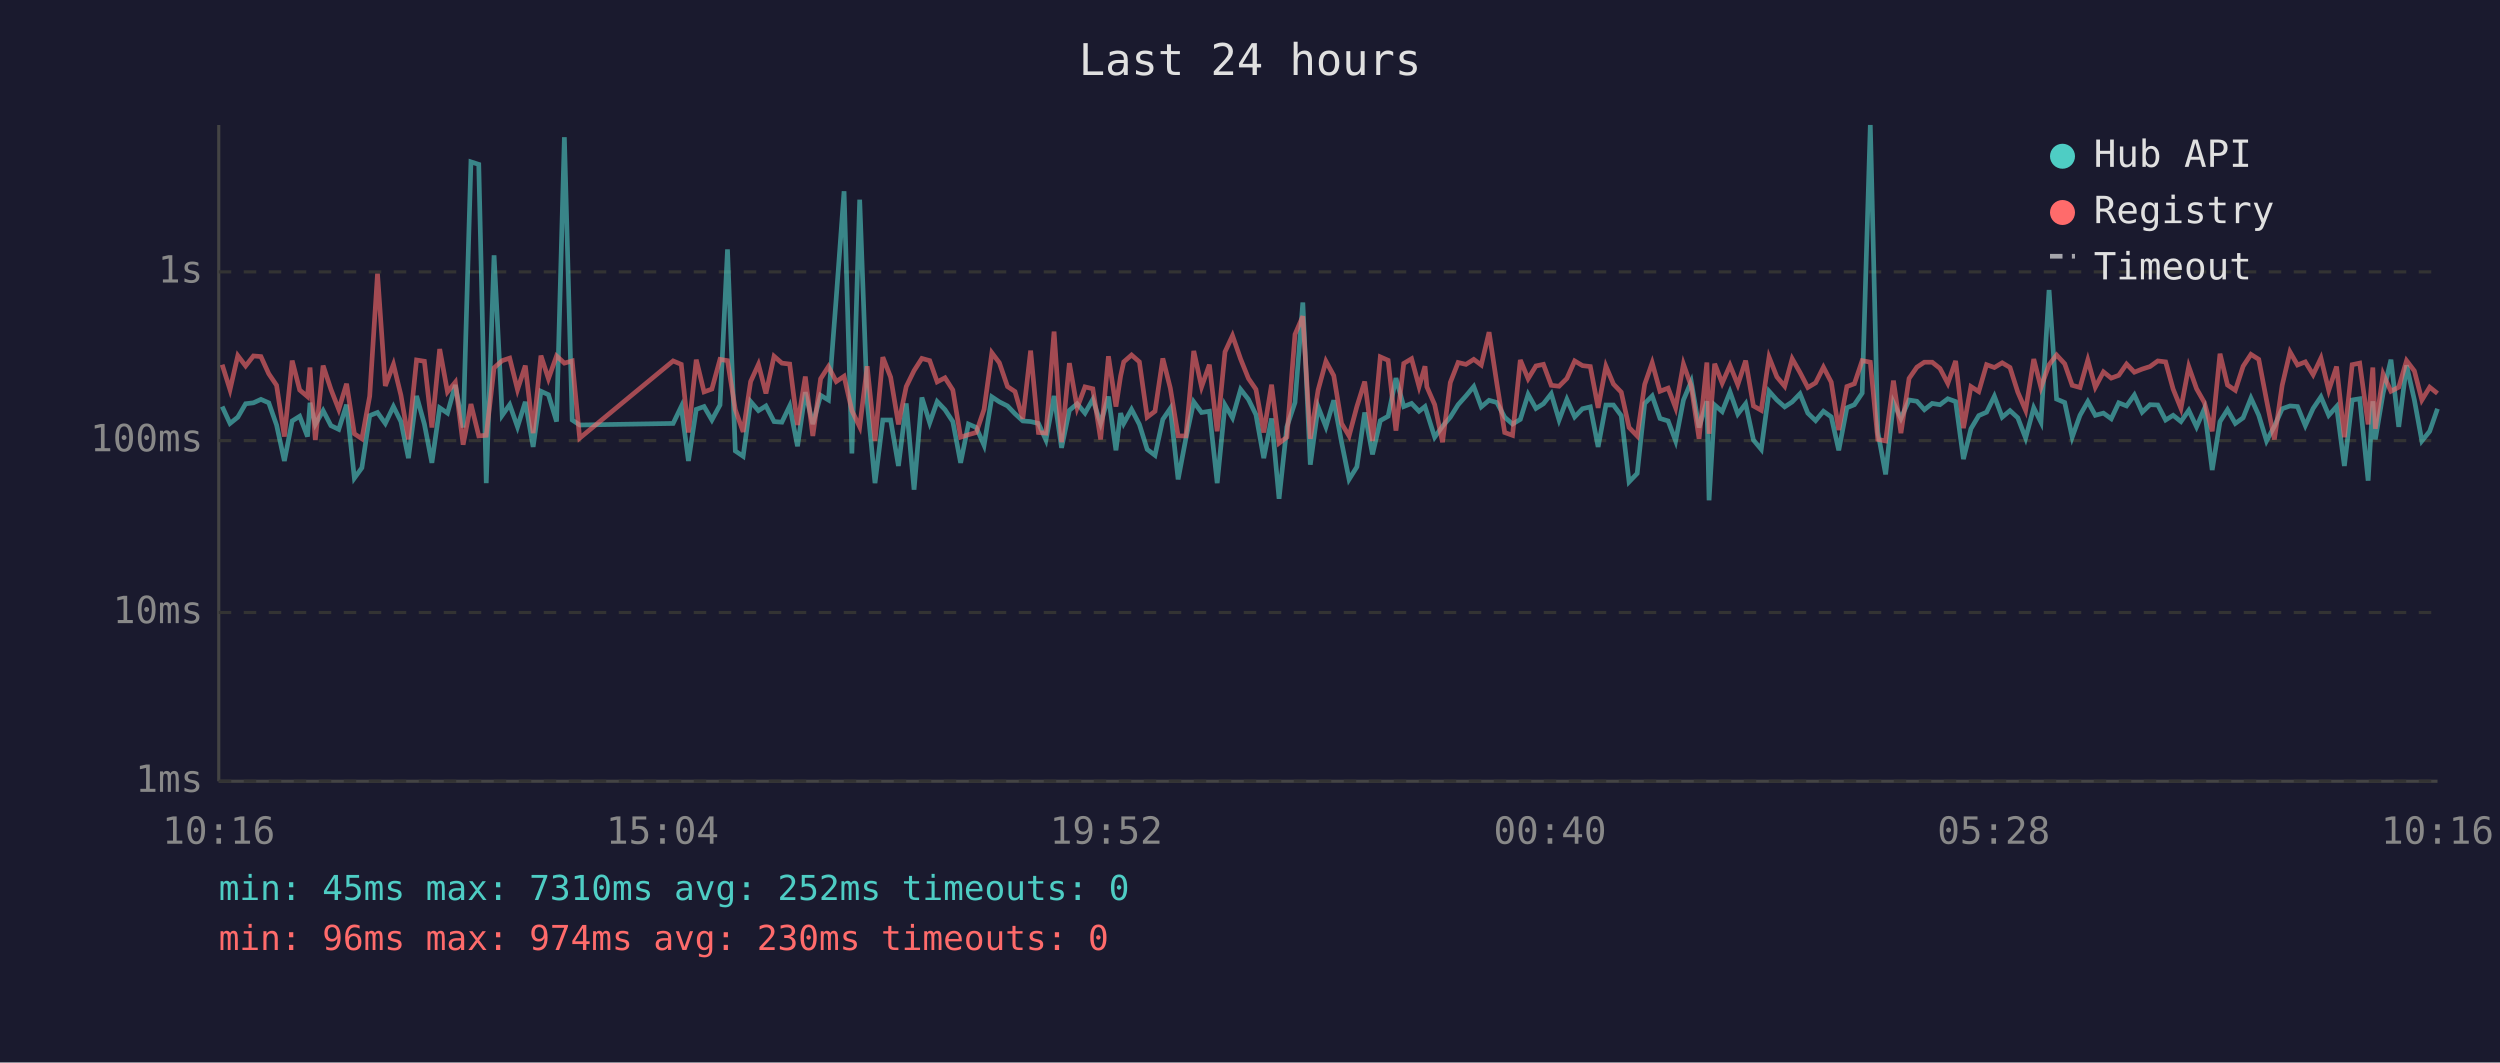
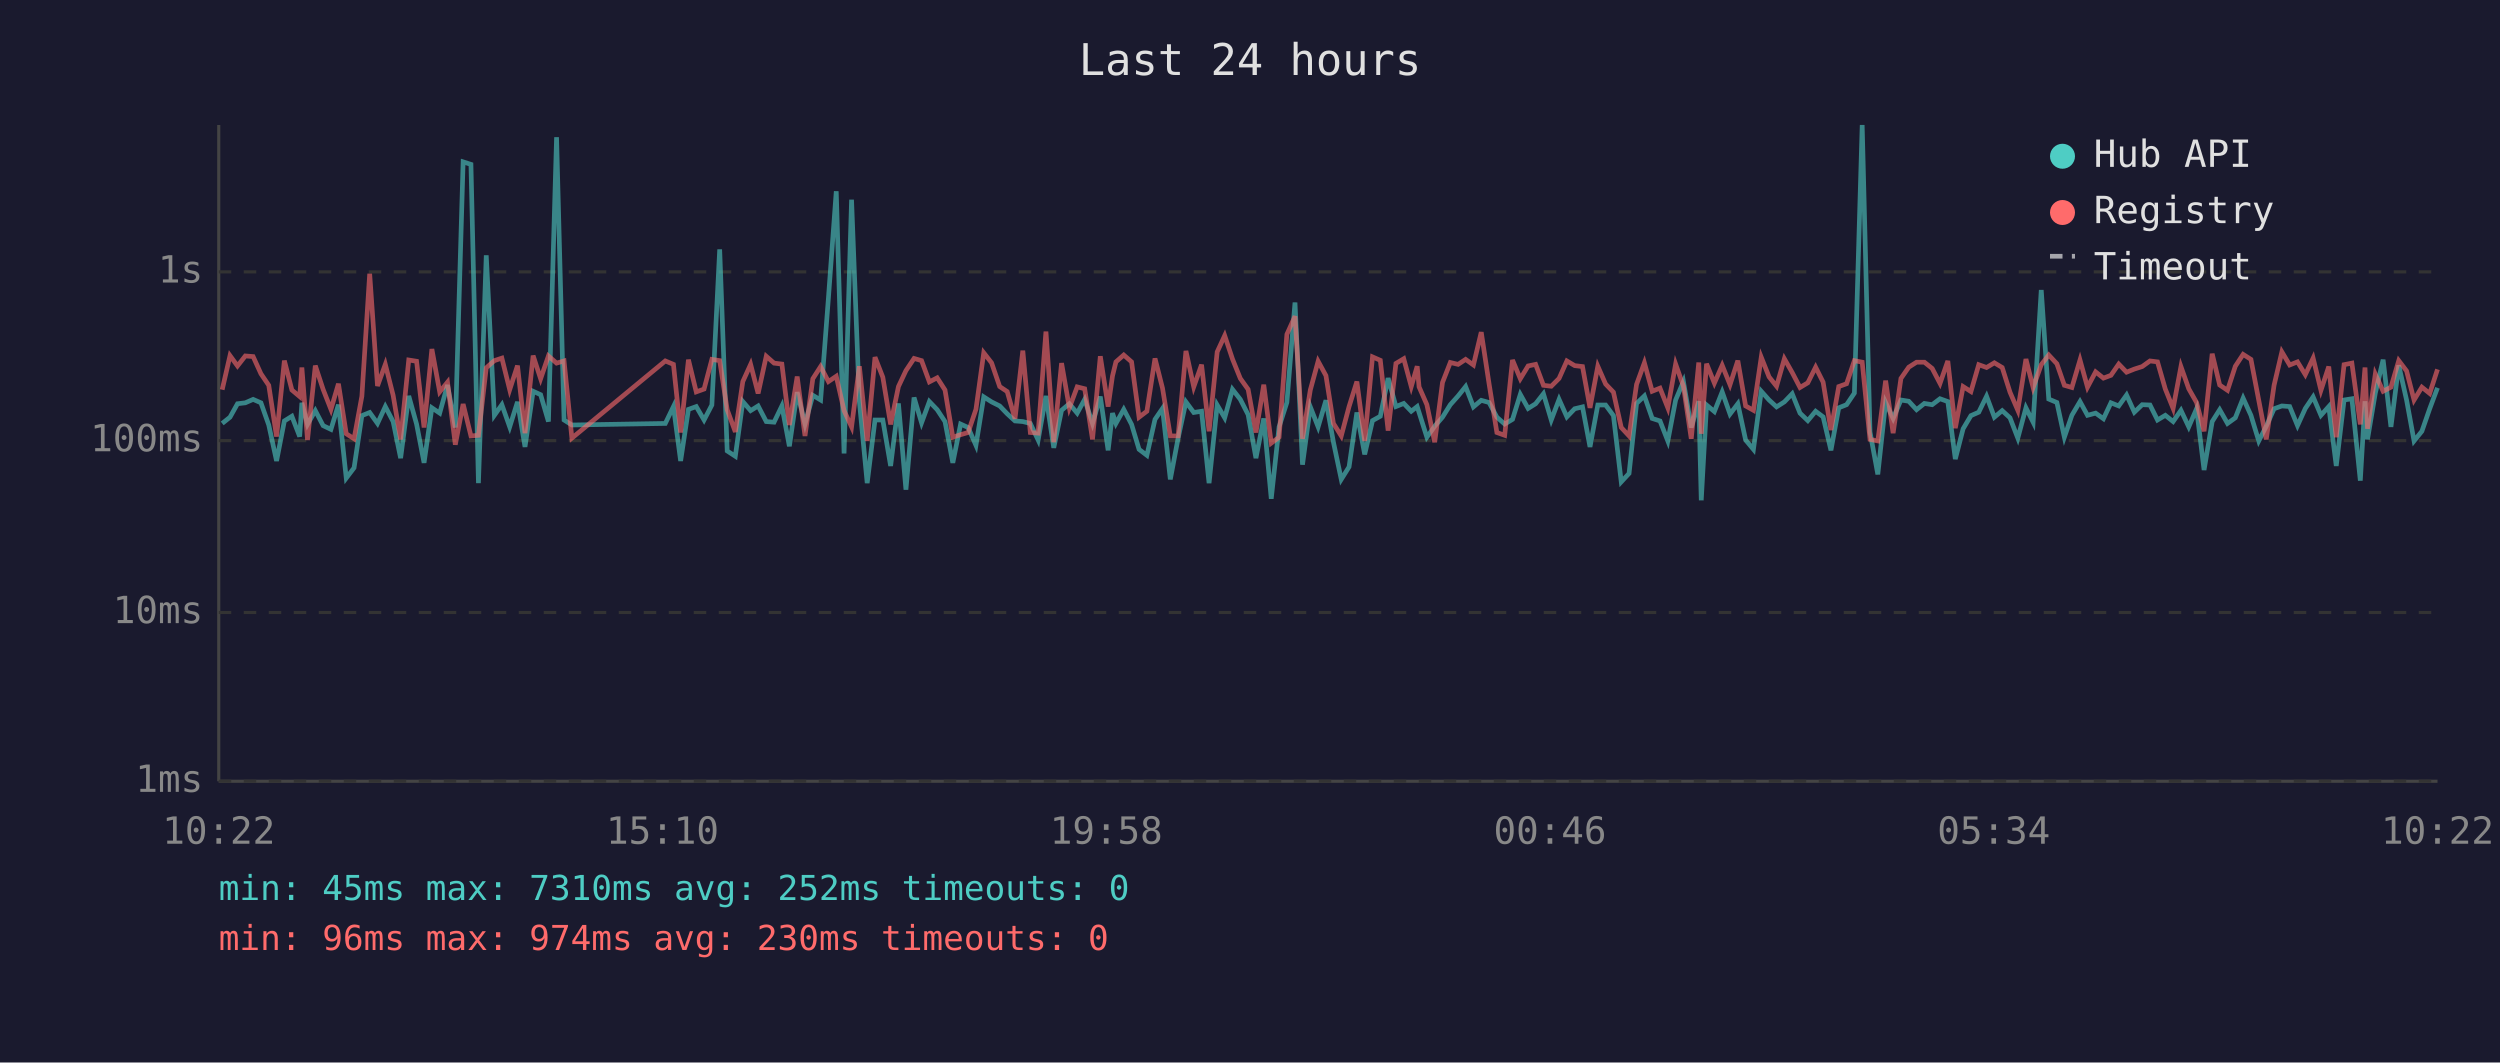
<svg xmlns="http://www.w3.org/2000/svg" viewBox="0 0 800 340" font-family="monospace" font-size="12">
  <rect width="800" height="340" fill="#1a1a2e" />
  <text x="400" y="24" fill="#e0e0e0" font-size="14" text-anchor="middle">Last 24 hours</text>
  <line x1="70" y1="40" x2="70" y2="250" stroke="#444" stroke-width="1" />
  <line x1="70" y1="250" x2="780" y2="250" stroke="#444" stroke-width="1" />
  <line x1="70" y1="250" x2="780" y2="250" stroke="#333" stroke-width="1" stroke-dasharray="4" />
  <text x="65" y="250" fill="#888" text-anchor="end" dominant-baseline="middle">1ms</text>
  <line x1="70" y1="196" x2="780" y2="196" stroke="#333" stroke-width="1" stroke-dasharray="4" />
  <text x="65" y="196" fill="#888" text-anchor="end" dominant-baseline="middle">10ms</text>
  <line x1="70" y1="141" x2="780" y2="141" stroke="#333" stroke-width="1" stroke-dasharray="4" />
  <text x="65" y="141" fill="#888" text-anchor="end" dominant-baseline="middle">100ms</text>
  <line x1="70" y1="87" x2="780" y2="87" stroke="#333" stroke-width="1" stroke-dasharray="4" />
  <text x="65" y="87" fill="#888" text-anchor="end" dominant-baseline="middle">1s</text>
-   <text x="70" y="270" fill="#888" text-anchor="middle">10:16</text>
-   <text x="212" y="270" fill="#888" text-anchor="middle">15:04</text>
-   <text x="354" y="270" fill="#888" text-anchor="middle">19:52</text>
-   <text x="496" y="270" fill="#888" text-anchor="middle">00:40</text>
-   <text x="638" y="270" fill="#888" text-anchor="middle">05:28</text>
-   <text x="780" y="270" fill="#888" text-anchor="middle">10:16</text>
-   <polyline points="71.1,130.1 73.6,135.5 76.1,133.5 78.6,129.2 81.1,128.9 83.5,127.8 86.0,128.9 88.5,136.0 91.0,147.5 93.5,134.7 95.9,133.2 98.4,139.7 99.2,128.9 100.9,135.8 103.4,131.4 105.9,136.2 108.4,137.4 110.9,129.5 113.4,153.0 115.8,149.7 118.3,133.0 120.8,132.0 123.3,135.5 125.9,130.1 128.3,134.9 130.7,146.6 133.3,126.7 135.8,135.7 138.2,148.1 140.7,130.5 143.2,132.2 145.7,123.2 148.2,136.8 150.7,51.8 153.2,52.6 155.6,154.6 158.1,81.7 160.7,132.9 163.1,129.5 165.6,136.6 168.1,128.6 170.6,143.0 173.1,125.2 175.5,126.3 178.1,134.9 180.6,43.9 183.1,134.4 185.5,136.0 215.4,135.5 218.0,130.1 220.3,147.5 222.8,131.0 225.3,130.1 227.8,134.4 230.4,129.6 232.8,79.8 235.3,144.3 237.8,146.0 240.2,128.5 242.7,131.4 245.1,129.9 247.7,134.9 250.2,135.1 252.7,129.9 255.2,142.8 257.7,125.5 260.1,135.7 262.6,126.5 265.1,128.0 267.6,95.3 270.1,61.2 272.6,145.1 275.1,63.9 277.5,128.5 280.0,154.6 282.5,134.4 285.0,134.4 287.5,149.1 290.0,129.1 292.5,156.7 295.0,127.2 297.5,135.3 299.9,128.5 302.4,131.1 304.9,134.9 307.4,148.1 309.9,135.7 312.4,136.8 314.9,142.5 317.4,127.0 319.8,128.6 322.4,129.9 324.8,132.4 327.3,134.7 329.8,134.9 332.3,135.5 334.7,140.8 337.3,126.7 339.7,143.3 342.2,131.3 344.7,129.2 347.2,132.2 349.7,127.8 352.2,135.5 354.7,126.9 357.1,144.1 358.6,132.2 359.6,135.5 362.1,131.0 364.6,135.8 367.1,143.8 369.6,145.7 372.1,134.2 374.5,130.7 377.0,153.4 379.5,140.2 382.0,128.6 384.5,132.0 387.0,131.6 389.5,154.6 392.0,129.6 394.4,133.7 397.0,124.6 399.5,127.8 401.9,132.7 404.4,146.6 406.9,133.9 409.3,159.6 411.8,136.6 414.4,128.8 416.9,96.8 419.3,148.7 421.8,130.2 424.3,136.6 426.8,128.1 429.3,141.5 431.7,153.4 434.2,149.4 436.7,132.0 439.2,145.4 441.7,134.6 444.2,133.2 446.7,121.0 449.2,130.1 451.7,129.1 454.1,131.6 456.0,130.1 456.6,132.0 459.1,139.9 461.6,136.4 464.1,133.5 466.6,129.5 469.1,126.7 471.6,123.7 474.0,130.2 476.5,128.1 479.0,128.8 481.5,133.5 484.0,135.7 486.5,134.2 489.0,126.2 491.5,130.7 493.9,129.2 496.4,126.0 498.9,134.4 501.4,127.8 503.9,133.4 506.4,130.8 508.9,130.2 511.4,143.0 513.9,129.6 516.3,129.6 518.8,133.0 521.3,154.2 523.9,151.5 526.3,129.1 528.7,126.7 531.2,133.9 533.8,134.7 536.2,141.1 538.7,128.0 541.2,122.1 543.7,136.8 546.2,128.4 546.9,160.1 548.7,129.6 551.1,131.7 553.6,125.4 556.1,132.5 558.6,129.2 561.1,140.8 563.6,143.8 566.1,125.2 568.6,128.0 571.1,130.2 573.5,128.6 576.0,126.0 578.5,132.2 581.0,134.6 583.5,131.6 586.0,133.4 588.4,144.1 591.0,130.5 593.4,129.5 595.9,125.8 598.5,40.0 600.9,138.2 603.4,151.8 605.9,128.8 608.3,133.9 610.9,128.0 613.4,128.4 615.8,131.1 618.3,129.1 620.8,129.5 623.3,127.6 625.8,128.5 628.3,146.9 630.7,137.2 633.2,133.0 635.7,131.9 638.2,126.8 640.7,133.5 643.2,131.4 645.7,133.7 648.2,140.2 650.8,130.5 653.1,135.1 655.7,92.8 658.1,127.7 660.7,128.8 663.1,139.9 665.6,132.9 668.1,128.5 670.5,132.9 673.1,132.2 675.6,134.0 678.0,128.9 680.5,129.9 683.0,126.4 685.5,131.9 688.0,129.5 690.5,129.6 693.0,134.4 695.4,132.9 697.9,134.9 700.4,131.3 702.9,136.6 705.4,130.8 707.9,150.4 710.4,134.9 712.8,131.1 715.3,135.5 717.8,133.7 720.3,127.4 722.8,132.9 725.3,141.1 727.8,136.4 730.3,130.8 732.8,129.9 735.2,130.1 737.7,136.2 740.2,130.7 742.7,127.0 745.2,132.9 747.7,130.1 750.2,149.1 752.7,128.0 755.1,127.6 757.8,153.8 759.3,128.4 760.1,140.6 762.6,125.8 765.1,115.1 767.6,136.6 770.1,116.9 772.6,128.0 775.0,141.1 777.5,138.0 780.0,130.8" fill="none" stroke="#4ecdc4" stroke-width="1.5" opacity="0.6" />
-   <polyline points="71.1,116.7 73.6,124.7 76.1,113.8 78.6,117.1 81.1,113.9 83.5,114.1 86.0,119.6 88.5,123.3 91.0,139.7 93.5,115.4 95.9,124.8 98.4,126.9 99.2,117.6 100.9,140.8 103.4,117.0 105.9,124.6 108.4,131.0 110.9,122.8 113.4,138.8 115.8,140.4 118.3,126.8 120.8,87.6 123.3,123.5 125.9,116.6 128.3,126.5 130.7,140.6 133.3,115.2 135.8,115.6 138.2,136.8 140.7,111.7 143.2,125.4 145.7,122.3 148.2,142.3 150.7,129.3 153.2,139.5 155.6,139.3 158.1,117.7 160.7,115.4 163.1,114.6 165.6,124.7 168.1,117.0 170.6,138.6 173.1,113.8 175.5,121.2 178.1,113.9 180.6,116.2 183.1,115.5 185.5,140.2 215.4,115.5 218.0,116.6 220.3,138.4 222.8,115.1 225.3,125.4 227.8,124.5 230.4,115.0 232.8,115.4 235.3,131.1 237.8,138.2 240.2,122.1 242.7,116.6 245.1,125.9 247.7,114.0 250.2,116.2 252.7,116.5 255.2,136.0 257.7,120.5 260.1,139.5 262.6,121.2 265.1,117.3 267.6,122.1 270.1,120.4 272.6,131.4 275.1,136.6 277.5,117.2 280.0,141.1 282.5,114.3 285.0,120.7 287.5,135.8 290.0,123.7 292.5,118.6 295.0,114.7 297.5,115.4 299.9,122.2 302.4,120.9 304.9,124.8 307.4,139.9 309.9,139.1 312.4,138.4 314.9,131.0 317.4,112.9 319.8,116.1 322.4,123.7 324.8,125.3 327.3,134.0 329.8,112.2 332.3,138.4 334.7,138.6 337.3,106.1 339.7,141.5 342.2,116.2 344.7,130.5 347.2,123.8 349.7,124.4 352.2,140.6 354.7,114.0 357.1,130.1 358.6,120.3 359.6,115.8 362.1,113.6 364.6,115.8 367.1,133.5 369.6,131.6 372.1,114.7 374.5,124.2 377.0,139.5 379.5,139.5 382.0,112.3 384.5,123.8 387.0,116.7 389.5,138.0 392.0,112.6 394.4,107.4 397.0,114.9 399.5,121.1 401.9,124.6 404.4,138.4 406.9,123.1 409.3,141.8 411.8,139.9 414.4,107.0 416.9,101.2 419.3,140.4 421.8,124.8 424.3,115.6 426.8,120.2 429.3,135.5 431.7,139.5 434.2,130.1 436.7,122.1 439.2,141.1 441.7,114.2 444.2,115.3 446.7,137.8 449.2,116.3 451.7,114.8 454.1,123.7 456.0,117.2 456.6,123.8 459.1,129.5 461.6,141.5 464.1,122.4 466.6,116.0 469.1,116.6 471.6,115.0 474.0,116.8 476.5,106.3 479.0,122.8 481.5,138.4 484.0,139.3 486.5,115.2 489.0,121.2 491.5,117.1 493.9,116.6 496.4,123.3 498.9,123.6 501.4,121.1 503.9,115.5 506.4,117.0 508.9,117.3 511.4,130.5 513.9,117.2 516.3,122.9 518.8,125.5 521.3,136.8 523.9,139.5 526.3,123.0 528.7,116.1 531.2,125.2 533.8,124.2 536.2,130.5 538.7,116.5 541.2,123.6 543.7,140.4 546.2,116.0 546.9,138.8 548.7,116.4 551.1,122.6 553.6,116.9 556.1,123.1 558.6,115.4 561.1,129.9 563.6,131.3 566.1,114.3 568.6,120.6 571.1,123.6 573.5,114.8 576.0,119.2 578.5,124.0 581.0,122.5 583.5,117.5 586.0,122.3 588.4,137.6 591.0,123.7 593.4,122.8 595.9,115.4 598.5,115.9 600.9,140.6 603.4,141.1 605.9,121.8 608.3,138.6 610.9,121.1 613.4,117.5 615.8,115.9 618.3,115.9 620.8,117.9 623.3,122.7 625.8,115.5 628.3,137.0 630.7,123.7 633.2,125.3 635.7,116.7 638.2,117.6 640.7,116.1 643.2,117.6 645.7,125.5 648.2,131.3 650.8,114.9 653.1,124.0 655.7,116.7 658.1,113.6 660.7,116.4 663.1,123.3 665.6,124.0 668.1,115.2 670.5,123.9 673.1,119.0 675.6,121.0 678.0,120.1 680.5,116.5 683.0,119.1 685.5,118.1 688.0,117.3 690.5,115.5 693.0,115.8 695.4,124.5 697.9,130.7 700.4,117.3 702.9,124.4 705.4,128.8 707.9,138.0 710.4,113.2 712.8,123.2 715.3,124.9 717.8,117.2 720.3,113.4 722.8,115.0 725.3,128.1 727.8,140.6 730.3,123.3 732.8,112.6 735.2,116.8 737.7,115.8 740.2,119.9 742.7,114.6 745.2,124.9 747.7,117.3 750.2,139.9 752.7,116.7 755.1,116.2 757.8,135.8 759.3,117.6 760.1,137.2 762.6,119.7 765.1,125.2 767.6,123.9 770.1,115.4 772.6,118.7 775.0,128.0 777.5,123.9 780.0,125.9" fill="none" stroke="#ff6b6b" stroke-width="1.5" opacity="0.6" />
+   <text x="70" y="270" fill="#888" text-anchor="middle">10:22</text>
+   <text x="212" y="270" fill="#888" text-anchor="middle">15:10</text>
+   <text x="354" y="270" fill="#888" text-anchor="middle">19:58</text>
+   <text x="496" y="270" fill="#888" text-anchor="middle">00:46</text>
+   <text x="638" y="270" fill="#888" text-anchor="middle">05:34</text>
+   <text x="780" y="270" fill="#888" text-anchor="middle">10:22</text>
+   <polyline points="71.1,135.5 73.6,133.5 76.0,129.2 78.5,128.9 81.0,127.8 83.5,128.9 86.0,136.0 88.5,147.5 91.0,134.7 93.4,133.2 95.9,139.7 96.6,128.9 98.4,135.8 100.9,131.4 103.4,136.2 105.9,137.4 108.3,129.5 110.8,153.0 113.3,149.7 115.8,133.0 118.3,132.0 120.8,135.5 123.3,130.1 125.8,134.9 128.2,146.6 130.8,126.7 133.3,135.7 135.7,148.1 138.2,130.5 140.7,132.2 143.2,123.2 145.7,136.8 148.2,51.8 150.7,52.6 153.1,154.6 155.6,81.7 158.2,132.9 160.6,129.5 163.1,136.6 165.6,128.6 168.0,143.0 170.6,125.2 173.0,126.3 175.5,134.9 178.1,43.9 180.5,134.4 183.0,136.0 212.9,135.5 215.5,130.1 217.8,147.5 220.3,131.0 222.8,130.1 225.3,134.4 227.8,129.6 230.3,79.8 232.7,144.3 235.3,146.0 237.7,128.5 240.2,131.4 242.6,129.9 245.2,134.9 247.7,135.1 250.2,129.9 252.6,142.8 255.1,125.5 257.6,135.7 260.1,126.5 262.6,128.0 265.1,95.3 267.6,61.2 270.1,145.1 272.5,63.9 275.0,128.5 277.5,154.6 280.0,134.4 282.5,134.4 285.0,149.1 287.5,129.1 289.9,156.7 292.5,127.2 294.9,135.3 297.4,128.5 299.9,131.1 302.4,134.9 304.9,148.1 307.4,135.7 309.8,136.8 312.3,142.5 314.8,127.0 317.3,128.6 319.9,129.9 322.3,132.4 324.8,134.7 327.3,134.9 329.7,135.5 332.2,140.8 334.7,126.7 337.2,143.3 339.7,131.3 342.2,129.2 344.7,132.2 347.1,127.8 349.6,135.5 352.1,126.9 354.6,144.1 356.0,132.2 357.1,135.5 359.6,131.0 362.1,135.8 364.5,143.8 367.0,145.7 369.6,134.2 372.0,130.7 374.5,153.4 377.0,140.2 379.5,128.6 382.0,132.0 384.5,131.6 386.9,154.6 389.5,129.6 391.9,133.7 394.4,124.6 396.9,127.8 399.4,132.7 401.9,146.6 404.4,133.9 406.8,159.6 409.3,136.6 411.8,128.8 414.4,96.8 416.8,148.7 419.3,130.2 421.8,136.6 424.3,128.1 426.7,141.5 429.2,153.4 431.7,149.4 434.2,132.0 436.7,145.4 439.2,134.6 441.7,133.2 444.2,121.0 446.7,130.1 449.2,129.1 451.6,131.6 453.5,130.1 454.1,132.0 456.6,139.9 459.1,136.4 461.6,133.5 464.1,129.5 466.6,126.7 469.0,123.7 471.5,130.2 474.0,128.1 476.5,128.8 479.0,133.5 481.5,135.7 484.0,134.2 486.5,126.2 489.0,130.7 491.4,129.2 493.9,126.0 496.4,134.4 498.9,127.8 501.4,133.4 503.9,130.8 506.4,130.2 508.8,143.0 511.3,129.6 513.8,129.6 516.3,133.0 518.8,154.2 521.3,151.5 523.7,129.1 526.2,126.7 528.7,133.9 531.2,134.7 533.7,141.1 536.2,128.0 538.7,122.1 541.2,136.8 543.6,128.4 544.4,160.1 546.1,129.6 548.6,131.7 551.1,125.4 553.6,132.5 556.1,129.2 558.6,140.8 561.1,143.8 563.6,125.2 566.1,128.0 568.5,130.2 571.0,128.6 573.5,126.0 576.0,132.2 578.5,134.6 581.0,131.6 583.4,133.4 585.9,144.1 588.4,130.5 590.9,129.5 593.4,125.8 595.9,40.0 598.4,138.2 600.9,151.8 603.4,128.8 605.8,133.9 608.3,128.0 610.8,128.4 613.3,131.1 615.8,129.1 618.3,129.5 620.8,127.6 623.3,128.5 625.7,146.9 628.2,137.2 630.7,133.0 633.2,131.9 635.7,126.8 638.2,133.5 640.7,131.4 643.2,133.7 645.7,140.2 648.3,130.5 650.6,135.1 653.2,92.8 655.6,127.7 658.2,128.8 660.6,139.9 663.0,132.9 665.6,128.5 668.0,132.9 670.6,132.2 673.1,134.0 675.5,128.9 678.0,129.9 680.5,126.4 683.0,131.9 685.5,129.5 688.0,129.6 690.4,134.4 692.9,132.9 695.4,134.9 697.9,131.3 700.4,136.6 702.9,130.8 705.3,150.4 707.9,134.9 710.3,131.1 712.8,135.5 715.3,133.7 717.8,127.4 720.3,132.9 722.8,141.1 725.2,136.4 727.7,130.8 730.2,129.9 732.7,130.1 735.2,136.2 737.7,130.7 740.2,127.0 742.7,132.9 745.2,130.1 747.6,149.1 750.1,128.0 752.6,127.6 755.3,153.8 756.8,128.4 757.6,140.6 760.1,125.8 762.6,115.1 765.1,136.6 767.6,116.9 770.1,128.0 772.5,141.1 775.0,138.0 777.5,130.8 780.0,124.1" fill="none" stroke="#4ecdc4" stroke-width="1.5" opacity="0.6" />
+   <polyline points="71.1,124.7 73.6,113.8 76.0,117.1 78.5,113.9 81.0,114.1 83.5,119.6 86.0,123.3 88.5,139.7 91.0,115.4 93.4,124.8 95.9,126.9 96.6,117.6 98.4,140.8 100.9,117.0 103.4,124.6 105.9,131.0 108.3,122.8 110.8,138.8 113.3,140.4 115.8,126.8 118.3,87.6 120.8,123.5 123.3,116.6 125.8,126.5 128.2,140.6 130.8,115.2 133.3,115.6 135.7,136.8 138.2,111.7 140.7,125.4 143.2,122.3 145.7,142.3 148.2,129.3 150.7,139.5 153.1,139.3 155.6,117.7 158.2,115.4 160.6,114.6 163.1,124.7 165.6,117.0 168.0,138.6 170.6,113.8 173.0,121.2 175.5,113.9 178.1,116.2 180.5,115.5 183.0,140.2 212.9,115.5 215.5,116.6 217.8,138.4 220.3,115.1 222.8,125.4 225.3,124.5 227.8,115.0 230.3,115.4 232.7,131.1 235.3,138.2 237.7,122.1 240.2,116.6 242.6,125.9 245.2,114.0 247.7,116.2 250.2,116.5 252.6,136.0 255.1,120.5 257.6,139.5 260.1,121.2 262.6,117.3 265.1,122.1 267.6,120.4 270.1,131.4 272.5,136.6 275.0,117.2 277.5,141.1 280.0,114.3 282.5,120.7 285.0,135.8 287.5,123.7 289.9,118.6 292.5,114.7 294.9,115.4 297.4,122.2 299.9,120.9 302.4,124.8 304.9,139.9 307.4,139.1 309.8,138.4 312.3,131.0 314.8,112.9 317.3,116.1 319.9,123.7 322.3,125.3 324.8,134.0 327.3,112.2 329.7,138.4 332.2,138.6 334.7,106.1 337.2,141.5 339.7,116.2 342.2,130.5 344.7,123.8 347.1,124.4 349.6,140.6 352.1,114.0 354.6,130.1 356.0,120.3 357.1,115.8 359.6,113.6 362.1,115.8 364.5,133.5 367.0,131.6 369.6,114.7 372.0,124.2 374.5,139.5 377.0,139.5 379.5,112.3 382.0,123.8 384.5,116.7 386.9,138.0 389.5,112.6 391.9,107.4 394.4,114.9 396.9,121.1 399.4,124.6 401.9,138.4 404.4,123.1 406.8,141.8 409.3,139.9 411.8,107.0 414.4,101.2 416.8,140.4 419.3,124.8 421.8,115.6 424.3,120.2 426.7,135.5 429.2,139.5 431.7,130.1 434.2,122.1 436.7,141.1 439.2,114.2 441.7,115.3 444.2,137.8 446.7,116.3 449.2,114.8 451.6,123.7 453.5,117.2 454.1,123.8 456.6,129.5 459.1,141.5 461.6,122.4 464.1,116.0 466.6,116.6 469.0,115.0 471.5,116.8 474.0,106.3 476.5,122.8 479.0,138.4 481.5,139.3 484.0,115.2 486.5,121.2 489.0,117.1 491.4,116.6 493.9,123.3 496.4,123.6 498.9,121.1 501.4,115.5 503.9,117.0 506.4,117.3 508.8,130.5 511.3,117.2 513.8,122.9 516.3,125.5 518.8,136.8 521.3,139.5 523.7,123.0 526.2,116.1 528.7,125.2 531.2,124.2 533.7,130.5 536.2,116.5 538.7,123.6 541.2,140.4 543.6,116.0 544.4,138.8 546.1,116.4 548.6,122.6 551.1,116.9 553.6,123.1 556.1,115.4 558.6,129.9 561.1,131.3 563.6,114.3 566.1,120.6 568.5,123.6 571.0,114.8 573.5,119.2 576.0,124.0 578.5,122.5 581.0,117.5 583.4,122.3 585.9,137.6 588.4,123.7 590.9,122.8 593.4,115.4 595.9,115.9 598.4,140.6 600.9,141.1 603.4,121.8 605.8,138.6 608.3,121.1 610.8,117.5 613.3,115.9 615.8,115.9 618.3,117.9 620.8,122.7 623.3,115.5 625.7,137.0 628.2,123.7 630.7,125.3 633.2,116.7 635.7,117.6 638.2,116.1 640.7,117.6 643.2,125.5 645.7,131.3 648.3,114.9 650.6,124.0 653.2,116.7 655.6,113.6 658.2,116.4 660.6,123.3 663.0,124.0 665.6,115.2 668.0,123.9 670.6,119.0 673.1,121.0 675.5,120.1 678.0,116.5 680.5,119.1 683.0,118.1 685.5,117.3 688.0,115.5 690.4,115.8 692.9,124.5 695.4,130.7 697.9,117.3 700.4,124.4 702.9,128.8 705.3,138.0 707.9,113.2 710.3,123.2 712.8,124.9 715.3,117.2 717.8,113.4 720.3,115.0 722.8,128.1 725.2,140.6 727.7,123.3 730.2,112.6 732.7,116.8 735.2,115.8 737.7,119.9 740.2,114.6 742.7,124.9 745.2,117.3 747.6,139.9 750.1,116.7 752.6,116.2 755.3,135.8 756.8,117.6 757.6,137.2 760.1,119.7 762.6,125.2 765.1,123.9 767.6,115.4 770.1,118.7 772.5,128.0 775.0,123.9 777.5,125.9 780.0,118.2" fill="none" stroke="#ff6b6b" stroke-width="1.5" opacity="0.6" />
  <circle cx="660" cy="50" r="4" fill="#4ecdc4" />
  <text x="670" y="50" fill="#e0e0e0" dominant-baseline="middle">Hub API</text>
  <circle cx="660" cy="68" r="4" fill="#ff6b6b" />
  <text x="670" y="68" fill="#e0e0e0" dominant-baseline="middle">Registry</text>
  <line x1="656" y1="82" x2="664" y2="82" stroke="#e0e0e0" stroke-width="1.5" stroke-dasharray="4,3" opacity="0.7" />
  <text x="670" y="86" fill="#e0e0e0" dominant-baseline="middle">Timeout</text>
  <text x="70" y="288" fill="#4ecdc4" font-size="11">min: 45ms  max: 7310ms  avg: 252ms  timeouts: 0</text>
  <text x="70" y="304" fill="#ff6b6b" font-size="11">min: 96ms  max: 974ms  avg: 230ms  timeouts: 0</text>
</svg>
